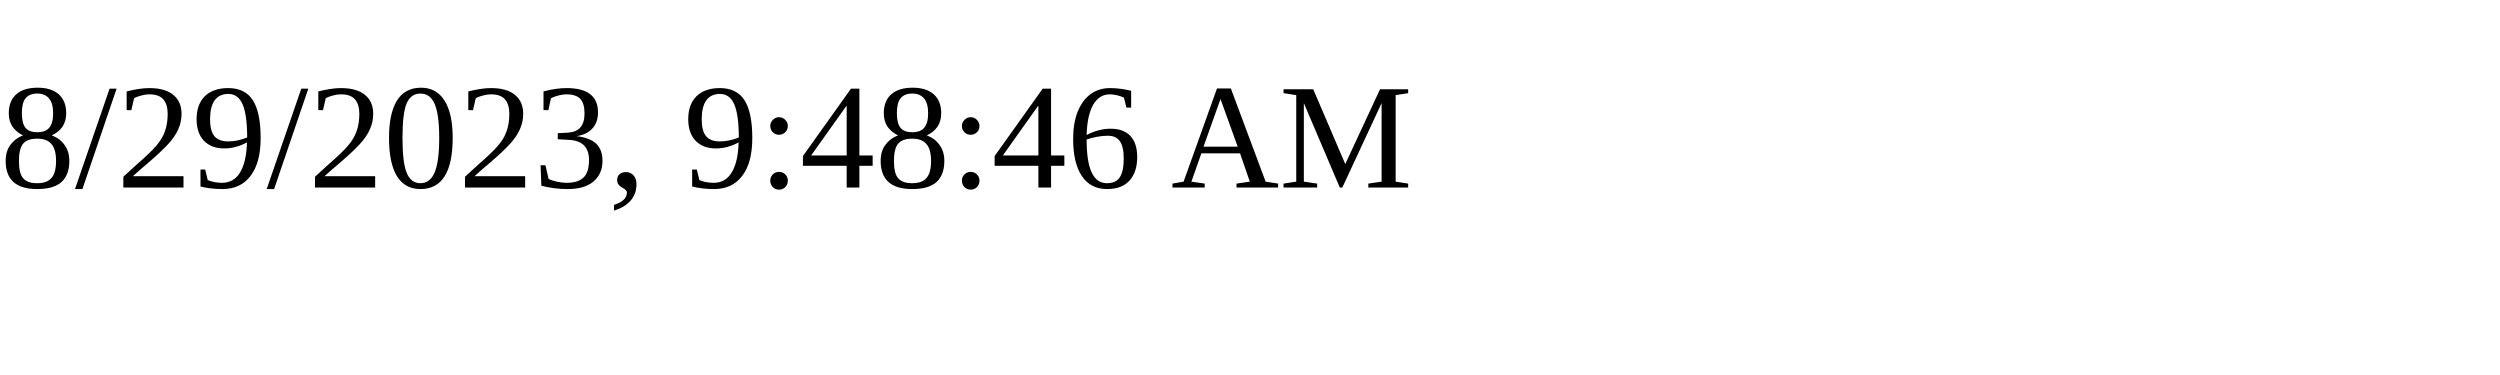
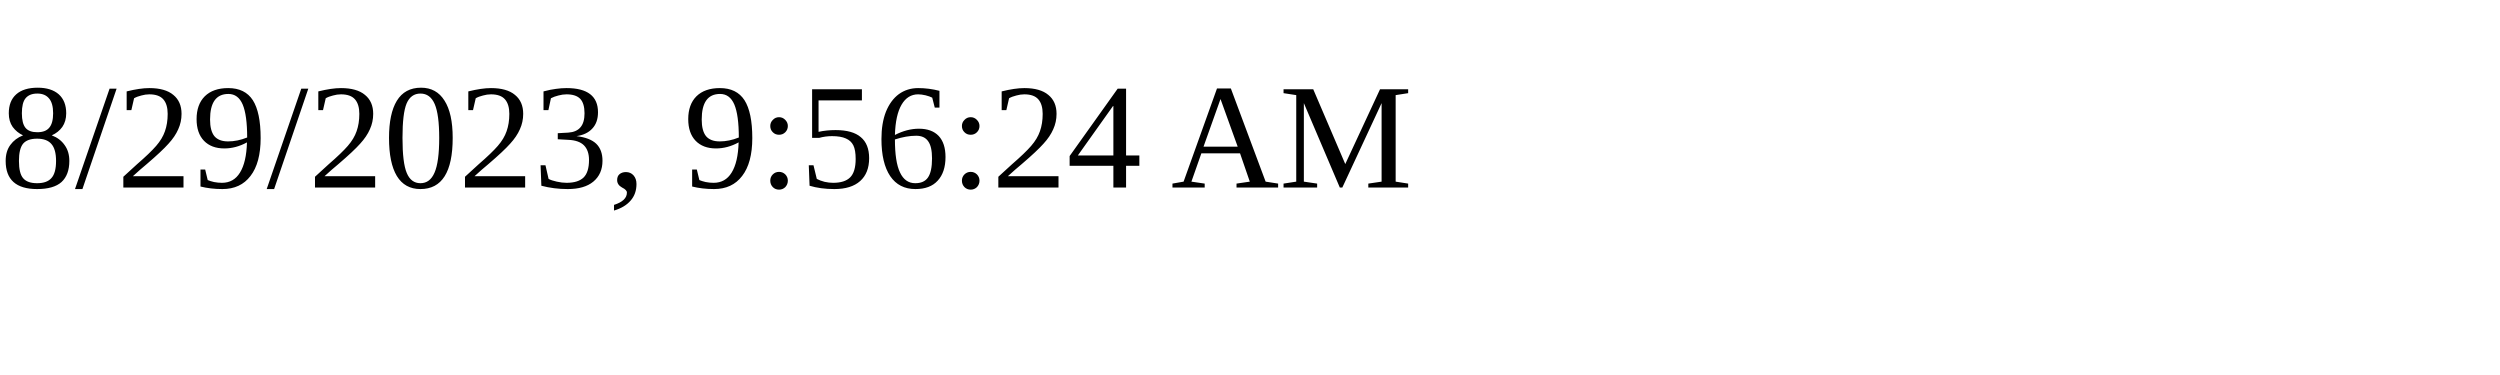
<svg xmlns="http://www.w3.org/2000/svg" height="30" width="200">
-   <text x="0" y="15">8/29/2023, 9:48:46 AM</text>
+   <text x="0" y="15">8/29/2023, 9:56:24 AM</text>
</svg>
